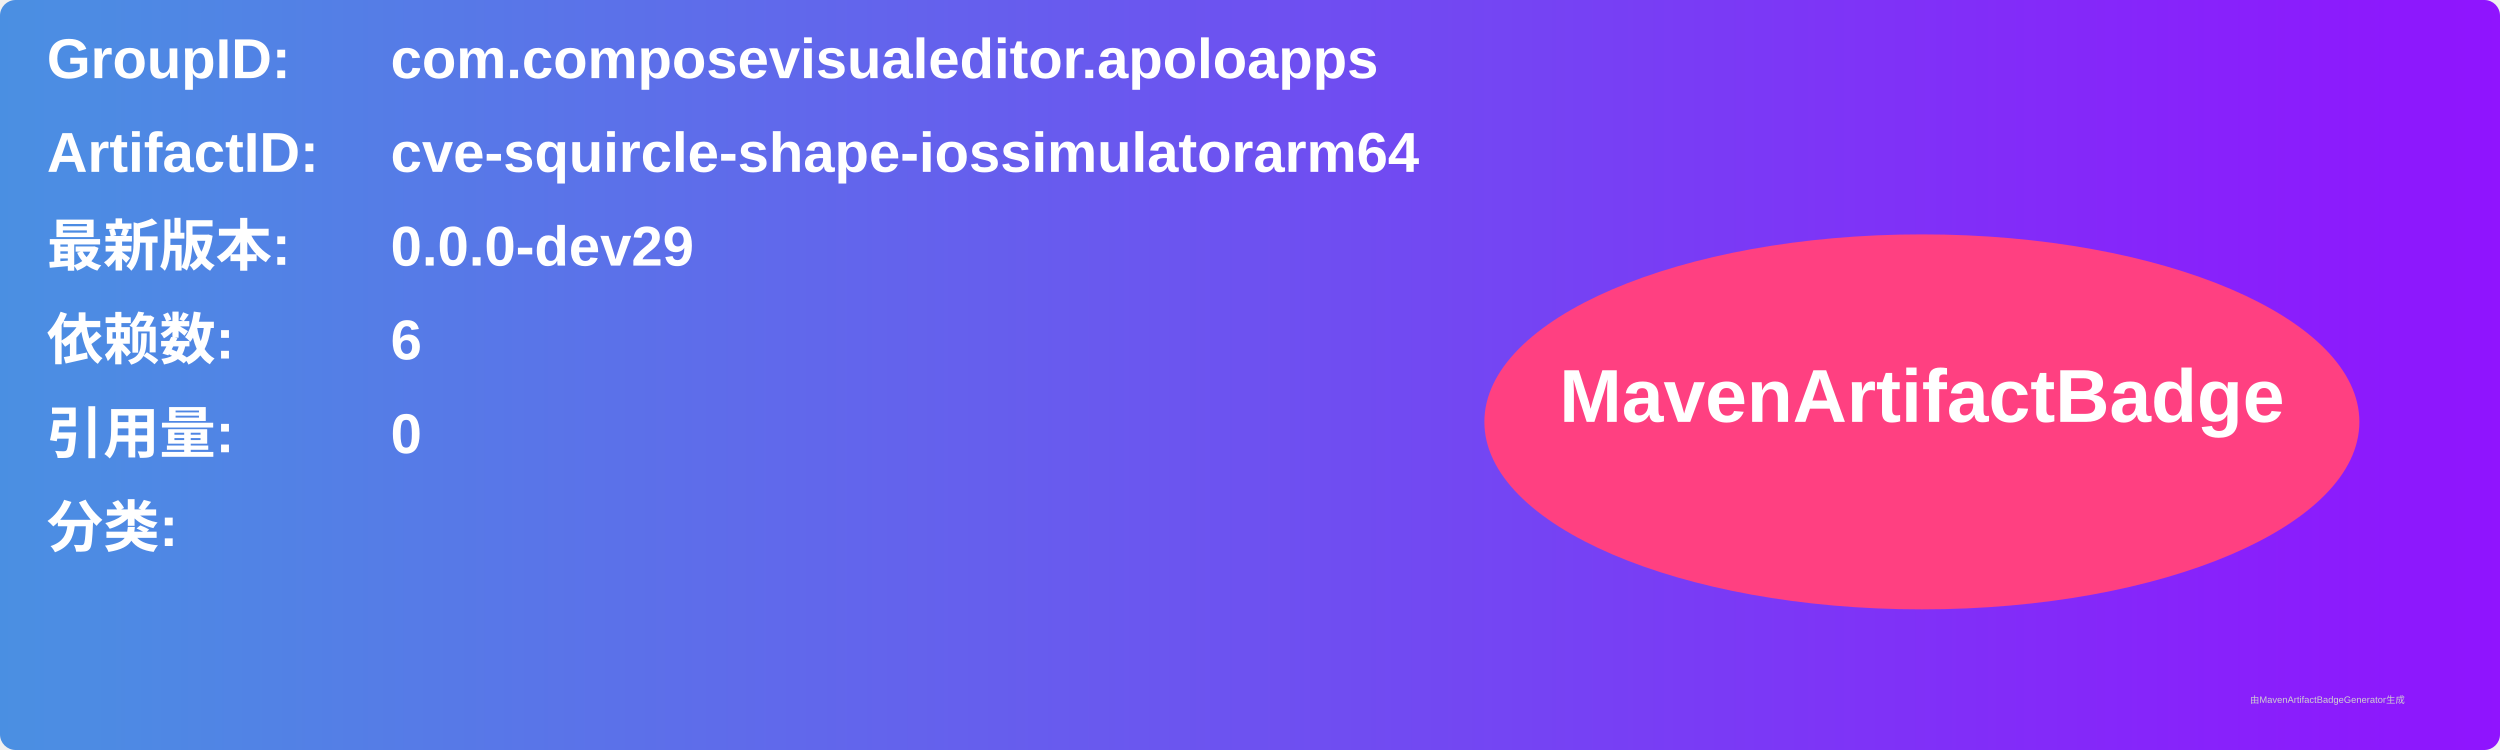
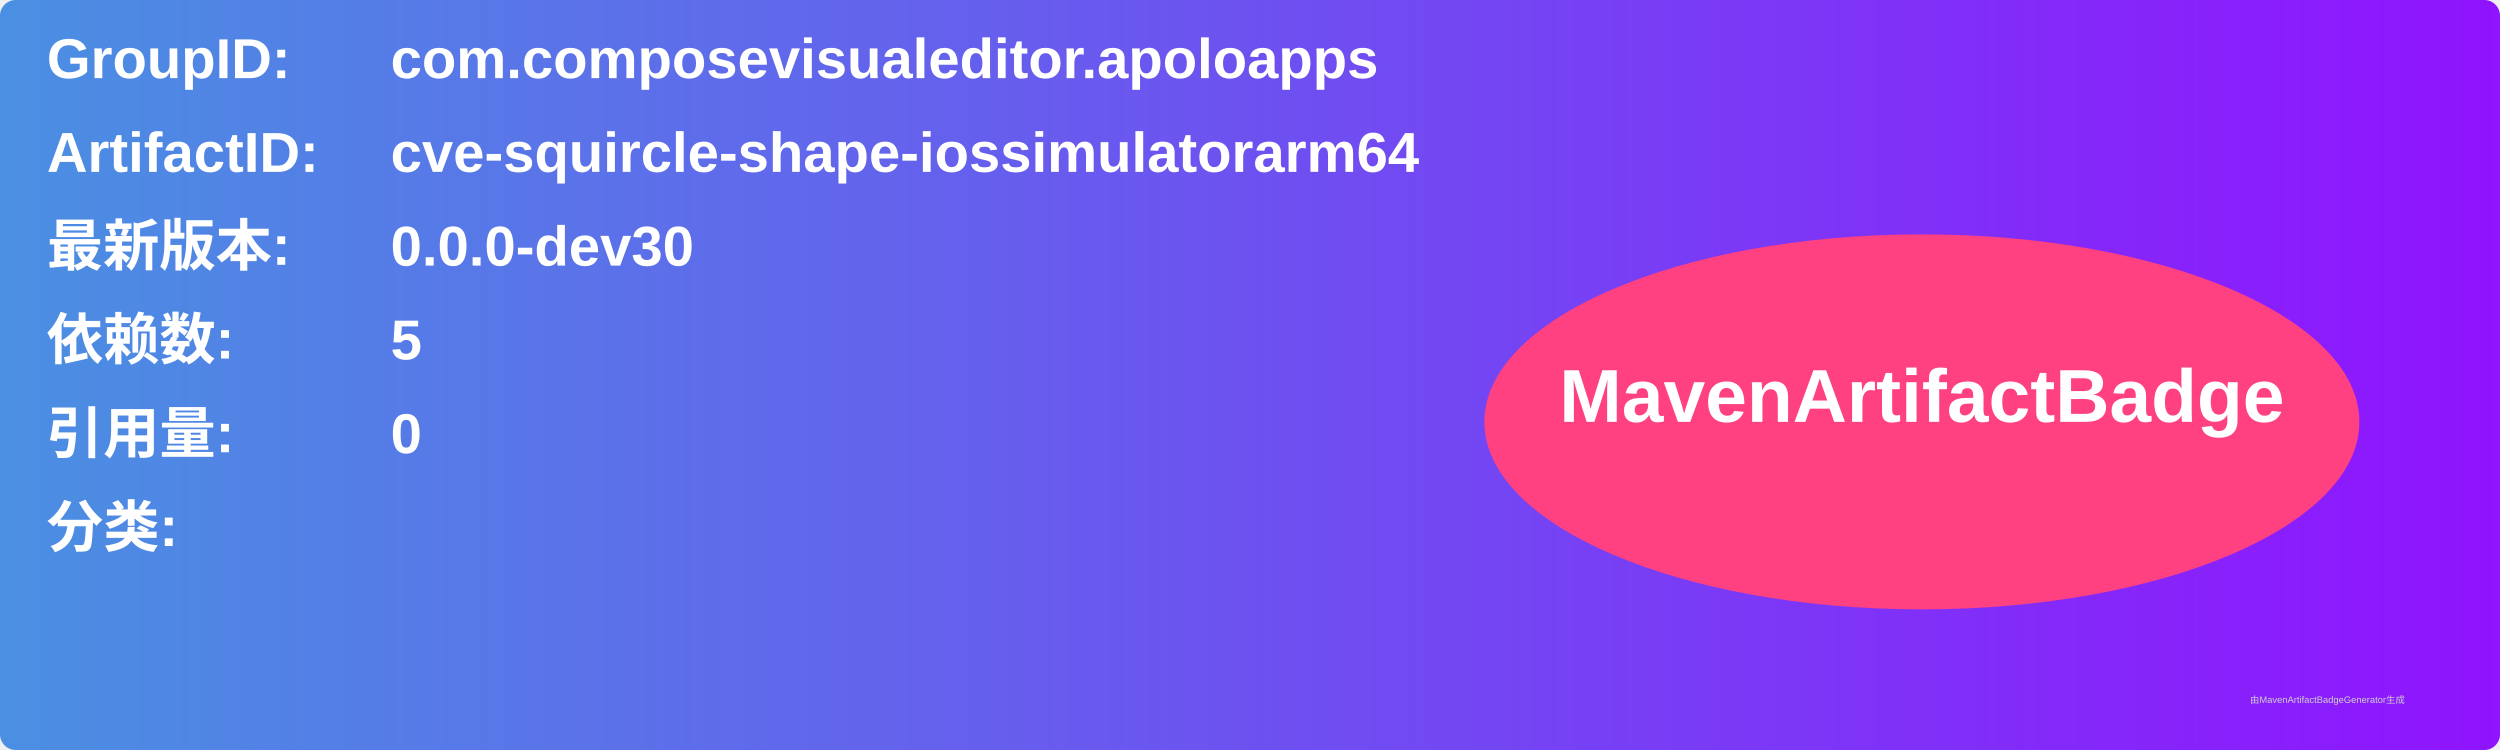
<svg xmlns="http://www.w3.org/2000/svg" width="800" height="240" viewBox="0 0 800 240">
  <linearGradient id="grad" x1="0%" y1="0%" x2="100%" y2="0%">
    <stop offset="0%" stop-color="#4a90e2" />
    <stop offset="100%" stop-color="#9013fe" />
  </linearGradient>
  <rect width="100%" height="100%" rx="5" ry="5" fill="url(#grad)" />
  <g transform="translate(15, 15)">
    <text x="0" y="10" font-family="Arial" font-size="18" fill="white" font-weight="bold" width="260">GroupID:</text>
    <text x="110" y="10" font-family="Arial" font-size="18" fill="white" font-weight="bold" width="460">com.composevisualeditor.apoloapps</text>
    <text x="0" y="40" font-family="Arial" font-size="18" fill="white" font-weight="bold" width="260">ArtifactID:</text>
    <text x="110" y="40" font-family="Arial" font-size="18" fill="white" font-weight="bold" width="460">cve-squircle-shape-iossimulatorarm64</text>
    <text x="0" y="70" font-family="Arial" font-size="18" fill="white" font-weight="bold">最新版本:</text>
    <text x="110" y="70" font-family="Arial" font-size="18" fill="white" font-weight="bold">
-       <tspan font-weight="bold">0.0.0-dev29</tspan>
+       <tspan font-weight="bold">0.0.0-dev30</tspan>
    </text>
    <text x="0" y="100" font-family="Arial" font-size="18" fill="white" font-weight="bold">依赖数: </text>
    <text x="110" y="100" font-family="Arial" font-size="18" fill="white">
-       <tspan font-weight="bold">6</tspan>
+       <tspan font-weight="bold">5</tspan>
    </text>
    <text x="0" y="130" font-family="Arial" font-size="18" fill="white" font-weight="bold">引用量: </text>
    <text x="110" y="130" font-family="Arial" font-size="18" fill="white">
      <tspan font-weight="bold">0</tspan>
    </text>
    <text x="0" y="160" font-family="Arial" font-size="18" fill="white" font-weight="bold">分类:</text>
    <text x="10" y="190" font-family="Arial" font-size="10" fill="white">
      <tspan font-weight="bold" />
    </text>
    <ellipse cx="600" cy="120" rx="140" ry="60" fill="#ff4081" />
    <text x="600" y="120" text-anchor="middle" font-family="Arial" font-size="24" fill="white" font-weight="bold">MavenArtifactBadge</text>
  </g>
  <text x="720" y="225" font-family="Arial" font-size="3" fill="#d0d0d0">由MavenArtifactBadgeGenerator生成</text>
</svg>
